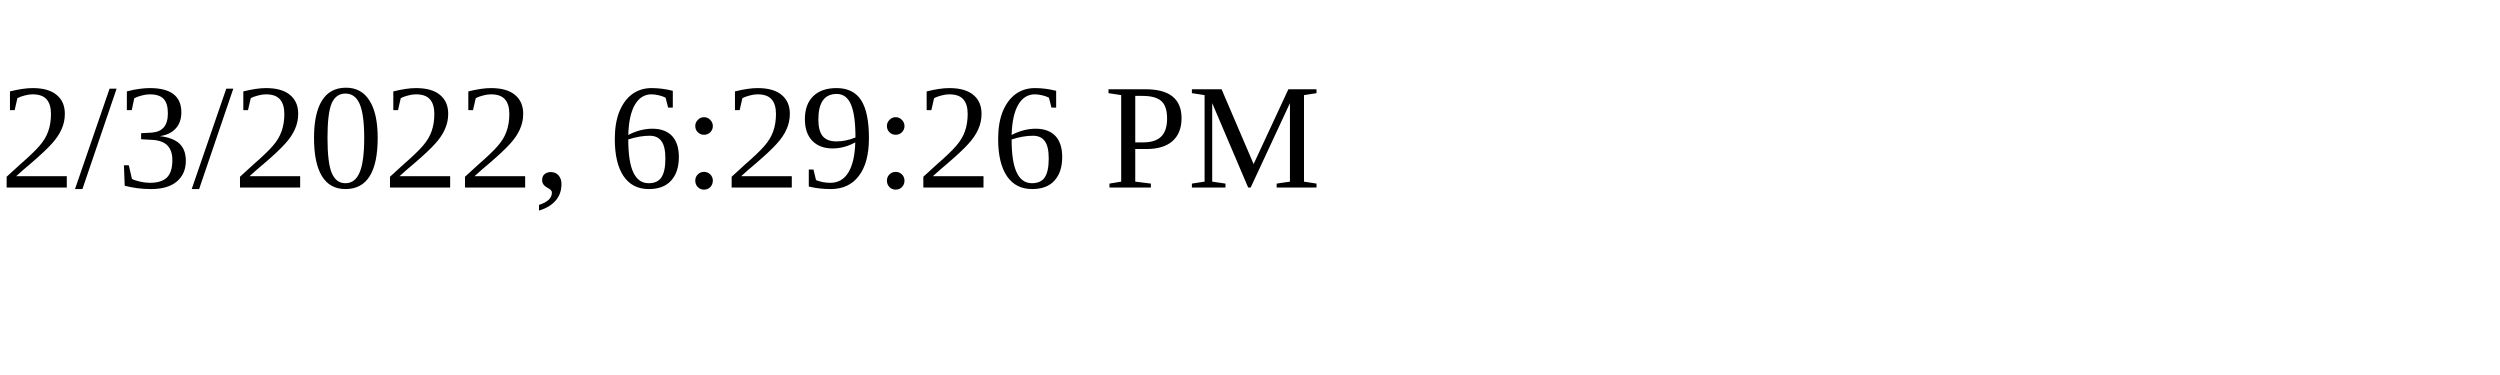
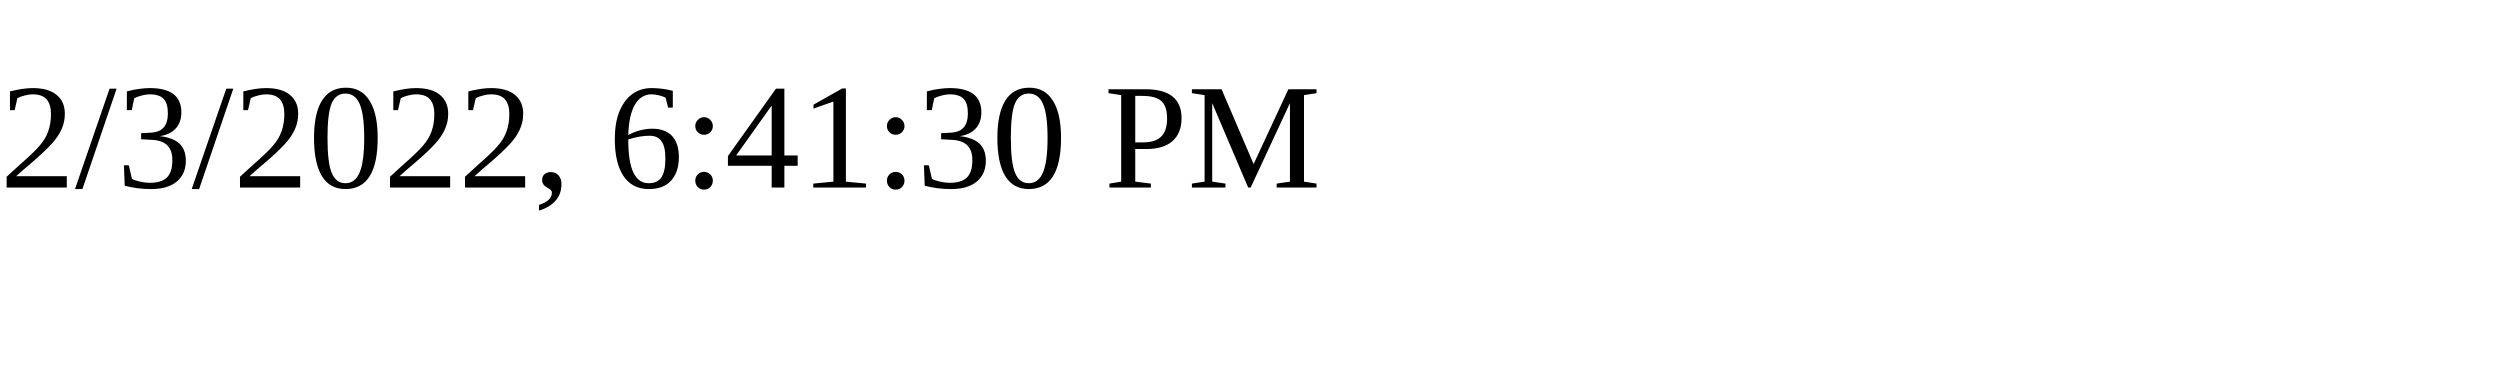
<svg xmlns="http://www.w3.org/2000/svg" height="30" width="200">
-   <text x="0" y="15">2/3/2022, 6:29:26 PM</text>
+   <text x="0" y="15">2/3/2022, 6:41:30 PM</text>
</svg>
